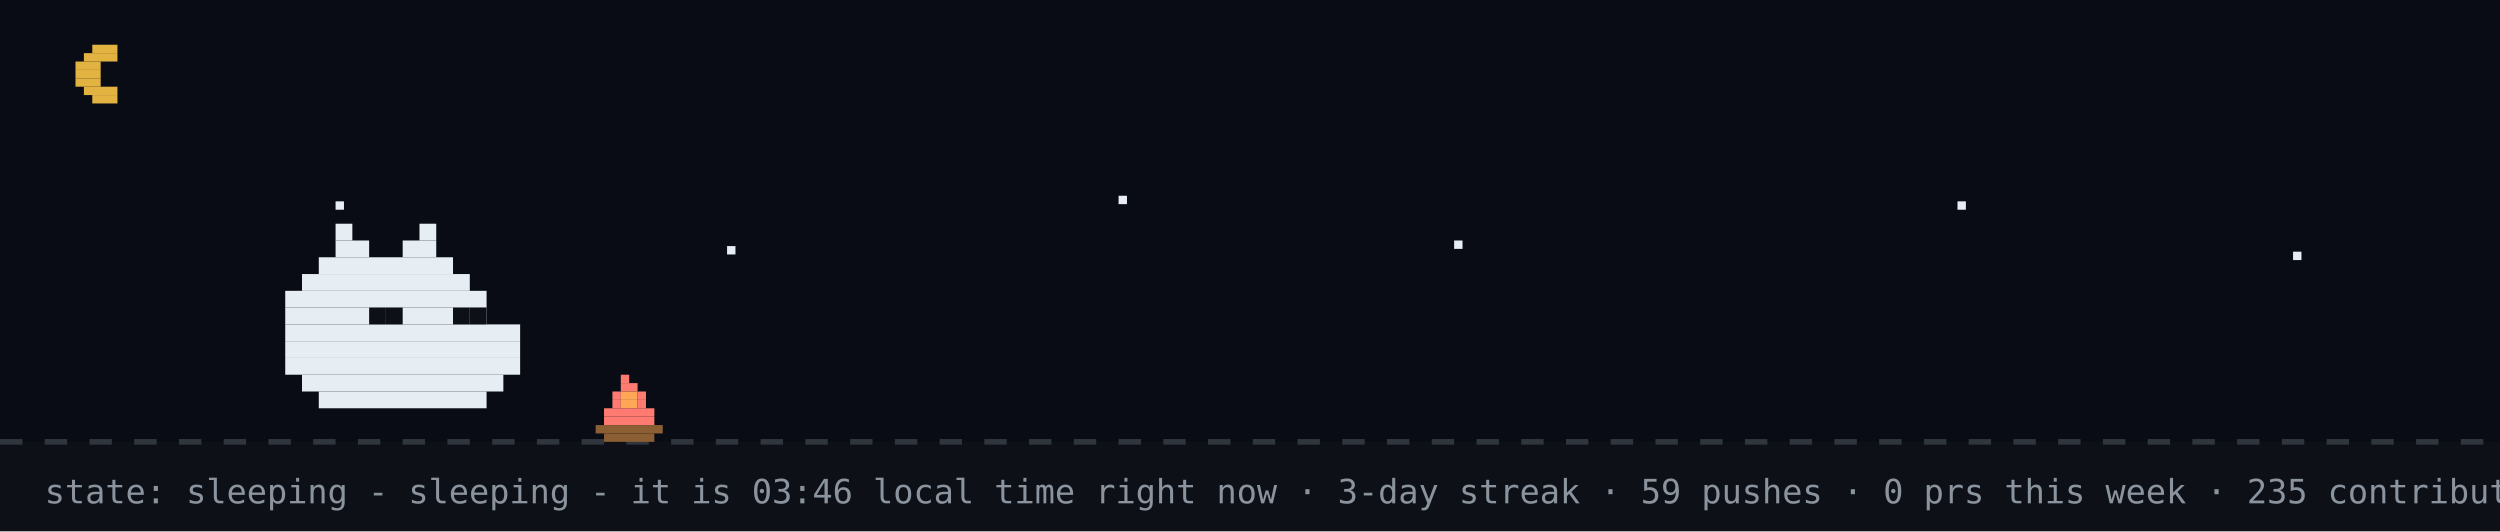
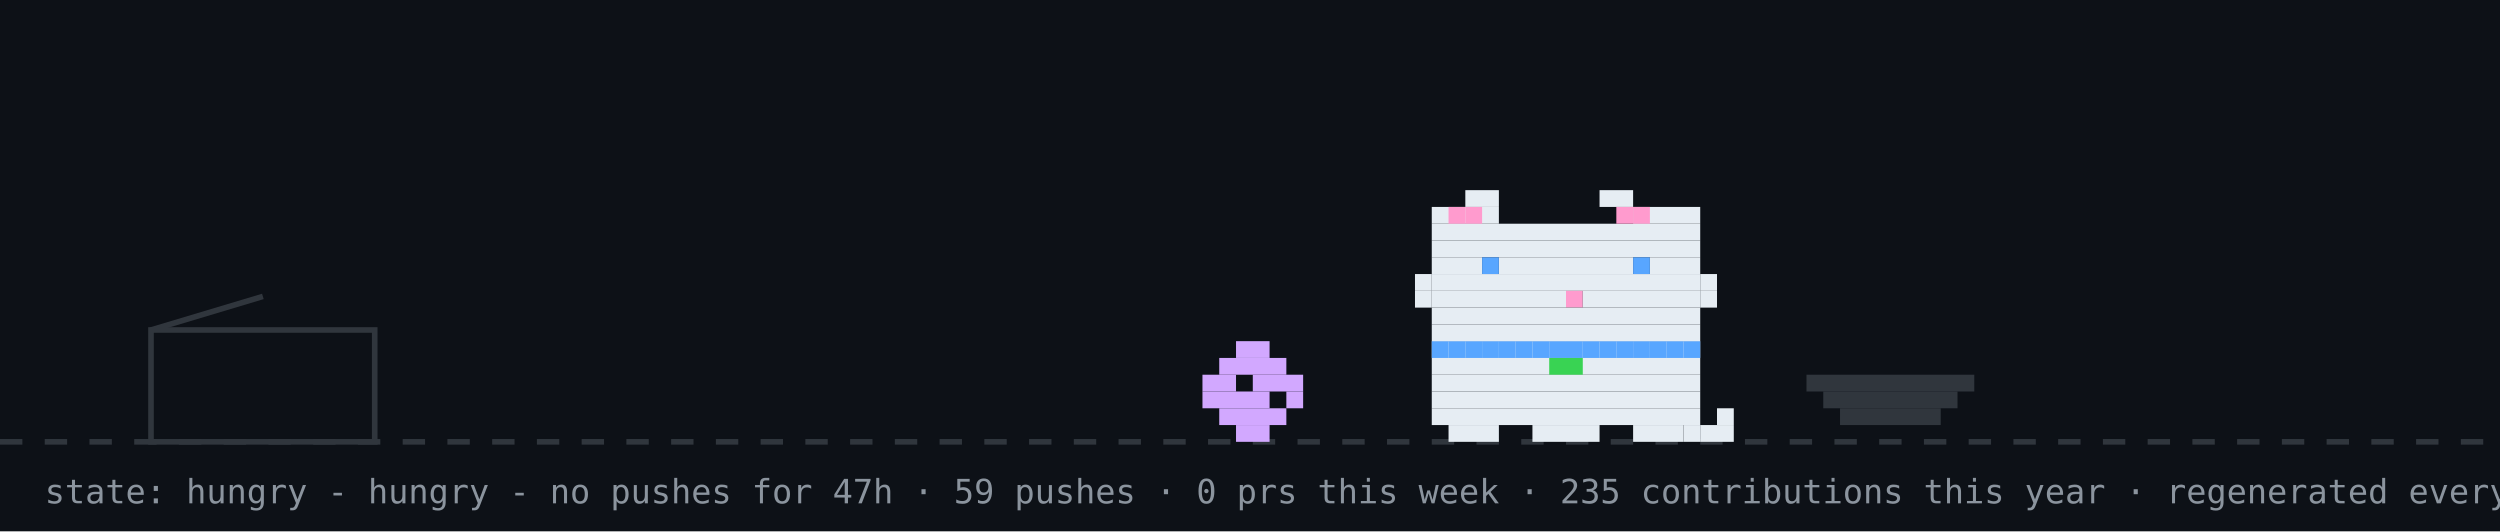
- <svg xmlns="http://www.w3.org/2000/svg" width="894" height="190" viewBox="0 0 894 190" role="img" aria-label="github pet: sleeping">
+ <svg xmlns="http://www.w3.org/2000/svg" width="894" height="190" viewBox="0 0 894 190" role="img" aria-label="github pet: hungry">
  <rect width="894" height="190" fill="#0d1117" />
-   <rect width="894" height="158" fill="#02060f" opacity="0.4" />
-   <rect x="33" y="16" width="9" height="3" fill="#e3b341" />
-   <rect x="30" y="19" width="12" height="3" fill="#e3b341" />
-   <rect x="27" y="22" width="9" height="3" fill="#e3b341" />
-   <rect x="27" y="25" width="9" height="3" fill="#e3b341" />
-   <rect x="27" y="28" width="9" height="3" fill="#e3b341" />
-   <rect x="30" y="31" width="12" height="3" fill="#e3b341" />
-   <rect x="33" y="34" width="9" height="3" fill="#e3b341" />
-   <rect x="120" y="72" width="3" height="3" fill="#e6edf3">
-     <animate attributeName="opacity" values="1;0.2;1" dur="2.2s" begin="0s" repeatCount="indefinite" />
-   </rect>
-   <rect x="260" y="88" width="3" height="3" fill="#e6edf3">
-     <animate attributeName="opacity" values="1;0.2;1" dur="2.2s" begin="0.7s" repeatCount="indefinite" />
-   </rect>
-   <rect x="400" y="70" width="3" height="3" fill="#e6edf3">
-     <animate attributeName="opacity" values="1;0.2;1" dur="2.2s" begin="1.3s" repeatCount="indefinite" />
-   </rect>
-   <rect x="520" y="86" width="3" height="3" fill="#e6edf3">
-     <animate attributeName="opacity" values="1;0.2;1" dur="2.2s" begin="0.4s" repeatCount="indefinite" />
-   </rect>
-   <rect x="700" y="72" width="3" height="3" fill="#e6edf3">
-     <animate attributeName="opacity" values="1;0.2;1" dur="2.2s" begin="1.7s" repeatCount="indefinite" />
-   </rect>
-   <rect x="820" y="90" width="3" height="3" fill="#e6edf3">
-     <animate attributeName="opacity" values="1;0.2;1" dur="2.2s" begin="1s" repeatCount="indefinite" />
-   </rect>
  <line x1="0" y1="158" x2="894" y2="158" stroke="#30363d" stroke-width="2" stroke-dasharray="8 8" />
-   <g>
-     <animate attributeName="opacity" values="1;0;1" keyTimes="0;0.5;1" calcMode="discrete" dur="0.7s" repeatCount="indefinite" />
-     <rect x="222" y="134" width="3" height="3" fill="#ff7b72" />
-     <rect x="222" y="137" width="6" height="3" fill="#ff7b72" />
-     <rect x="219" y="140" width="3" height="3" fill="#ff7b72" />
-     <rect x="222" y="140" width="6" height="3" fill="#ffa657" />
-     <rect x="228" y="140" width="3" height="3" fill="#ff7b72" />
-     <rect x="219" y="143" width="3" height="3" fill="#ff7b72" />
-     <rect x="222" y="143" width="6" height="3" fill="#ffa657" />
-     <rect x="228" y="143" width="3" height="3" fill="#ff7b72" />
-     <rect x="216" y="146" width="18" height="3" fill="#ff7b72" />
-     <rect x="216" y="149" width="18" height="3" fill="#ff7b72" />
-     <rect x="213" y="152" width="24" height="3" fill="#8b5e34" />
-     <rect x="216" y="155" width="18" height="3" fill="#8b5e34" />
+   <rect x="54" y="118" width="80" height="40" fill="none" stroke="#30363d" stroke-width="2" />
+   <line x1="54" y1="118" x2="94" y2="106" stroke="#30363d" stroke-width="2" />
+   <g transform="translate(430,0)">
+     <g>
+       <animateTransform attributeName="transform" type="translate" values="0 0;0 0;52 -10;52 0;52 0;0 0" keyTimes="0;0.660;0.690;0.780;0.860;1" dur="32s" begin="0s" repeatCount="indefinite" />
+       <rect x="12" y="122" width="12" height="6" fill="#d2a8ff" />
+       <rect x="6" y="128" width="24" height="6" fill="#d2a8ff" />
+       <rect x="0" y="134" width="12" height="6" fill="#d2a8ff" />
+       <rect x="18" y="134" width="18" height="6" fill="#d2a8ff" />
+       <rect x="0" y="140" width="24" height="6" fill="#d2a8ff" />
+       <rect x="30" y="140" width="6" height="6" fill="#d2a8ff" />
+       <rect x="6" y="146" width="24" height="6" fill="#d2a8ff" />
+       <rect x="12" y="152" width="12" height="6" fill="#d2a8ff" />
+     </g>
+   </g>
+   <rect x="646" y="134" width="60" height="6" fill="#30363d" />
+   <rect x="652" y="140" width="48" height="6" fill="#30363d" />
+   <rect x="658" y="146" width="36" height="6" fill="#30363d" />
+   <g transform="translate(500,0)">
+     <rect x="12" y="122" width="96" height="6" fill="#e6edf3" />
+     <rect x="12" y="128" width="96" height="6" fill="#e6edf3" />
+     <rect x="12" y="134" width="96" height="6" fill="#e6edf3" />
+     <rect x="12" y="140" width="96" height="6" fill="#e6edf3" />
+     <rect x="12" y="146" width="96" height="6" fill="#e6edf3" />
+     <rect x="18" y="152" width="18" height="6" fill="#e6edf3" />
+     <rect x="48" y="152" width="24" height="6" fill="#e6edf3" />
+     <rect x="84" y="152" width="18" height="6" fill="#e6edf3" />
+     <rect x="12" y="122" width="6" height="6" fill="#58a6ff" />
+     <rect x="18" y="122" width="6" height="6" fill="#58a6ff" />
+     <rect x="24" y="122" width="6" height="6" fill="#58a6ff" />
+     <rect x="30" y="122" width="6" height="6" fill="#58a6ff" />
+     <rect x="36" y="122" width="6" height="6" fill="#58a6ff" />
+     <rect x="42" y="122" width="6" height="6" fill="#58a6ff" />
+     <rect x="48" y="122" width="6" height="6" fill="#58a6ff" />
+     <rect x="54" y="122" width="6" height="6" fill="#58a6ff" />
+     <rect x="60" y="122" width="6" height="6" fill="#58a6ff" />
+     <rect x="66" y="122" width="6" height="6" fill="#58a6ff" />
+     <rect x="72" y="122" width="6" height="6" fill="#58a6ff" />
+     <rect x="78" y="122" width="6" height="6" fill="#58a6ff" />
+     <rect x="84" y="122" width="6" height="6" fill="#58a6ff" />
+     <rect x="90" y="122" width="6" height="6" fill="#58a6ff" />
+     <rect x="96" y="122" width="6" height="6" fill="#58a6ff" />
+     <rect x="102" y="122" width="6" height="6" fill="#58a6ff" />
+     <rect x="54" y="128" width="6" height="6" fill="#39d353" />
+     <rect x="60" y="128" width="6" height="6" fill="#39d353" />
+     <g>
+       <animate attributeName="opacity" values="1;0;1" keyTimes="0;0.5;1" calcMode="discrete" dur="1.4s" repeatCount="indefinite" />
+       <rect x="102" y="152" width="6" height="6" fill="#e6edf3" />
+       <rect x="108" y="152" width="6" height="6" fill="#e6edf3" />
+       <rect x="114" y="152" width="6" height="6" fill="#e6edf3" />
+       <rect x="114" y="146" width="6" height="6" fill="#e6edf3" />
+     </g>
+     <g opacity="0">
+       <animate attributeName="opacity" values="0;1;0" keyTimes="0;0.5;1" calcMode="discrete" dur="1.4s" repeatCount="indefinite" />
+       <rect x="114" y="152" width="6" height="6" fill="#e6edf3" />
+       <rect x="114" y="146" width="6" height="6" fill="#e6edf3" />
+       <rect x="114" y="140" width="6" height="6" fill="#e6edf3" />
+       <rect x="108" y="140" width="6" height="6" fill="#e6edf3" />
+     </g>
+     <g>
+       <animateTransform attributeName="transform" type="translate" values="0 0;0 0;0 8;0 0;0 8;0 0;0 8;0 0;0 0" keyTimes="0.000;0.100;0.233;0.367;0.500;0.633;0.767;0.900;1.000" dur="6s" begin="0s" repeatCount="indefinite" />
+       <rect x="24" y="68" width="12" height="6" fill="#e6edf3" />
+       <rect x="72" y="68" width="12" height="6" fill="#e6edf3" />
+       <rect x="12" y="74" width="24" height="6" fill="#e6edf3" />
+       <rect x="84" y="74" width="24" height="6" fill="#e6edf3" />
+       <rect x="12" y="80" width="96" height="6" fill="#e6edf3" />
+       <rect x="12" y="86" width="96" height="6" fill="#e6edf3" />
+       <rect x="12" y="92" width="18" height="6" fill="#e6edf3" />
+       <rect x="36" y="92" width="48" height="6" fill="#e6edf3" />
+       <rect x="90" y="92" width="18" height="6" fill="#e6edf3" />
+       <rect x="12" y="98" width="96" height="6" fill="#e6edf3" />
+       <rect x="12" y="104" width="48" height="6" fill="#e6edf3" />
+       <rect x="60" y="104" width="6" height="6" fill="#ff9bce" />
+       <rect x="66" y="104" width="42" height="6" fill="#e6edf3" />
+       <rect x="12" y="110" width="96" height="6" fill="#e6edf3" />
+       <rect x="12" y="116" width="96" height="6" fill="#e6edf3" />
+       <rect x="18" y="74" width="6" height="6" fill="#ff9bce" />
+       <rect x="24" y="74" width="6" height="6" fill="#ff9bce" />
+       <rect x="78" y="74" width="6" height="6" fill="#ff9bce" />
+       <rect x="84" y="74" width="6" height="6" fill="#ff9bce" />
+       <rect x="6" y="98" width="6" height="6" fill="#e6edf3" />
+       <rect x="6" y="104" width="6" height="6" fill="#e6edf3" />
+       <rect x="108" y="98" width="6" height="6" fill="#e6edf3" />
+       <rect x="108" y="104" width="6" height="6" fill="#e6edf3" />
+       <g>
+         <animate attributeName="opacity" values="1;0;1" keyTimes="0;0.96;1" calcMode="discrete" dur="4.2s" repeatCount="indefinite" />
+         <rect x="30" y="92" width="6" height="6" fill="#58a6ff" />
+         <rect x="84" y="92" width="6" height="6" fill="#58a6ff" />
+       </g>
+       <g opacity="0">
+         <animate attributeName="opacity" values="0;1;0" keyTimes="0;0.96;1" calcMode="discrete" dur="4.2s" repeatCount="indefinite" />
+         <rect x="30" y="92" width="6" height="6" fill="#0d1117" />
+         <rect x="84" y="92" width="6" height="6" fill="#0d1117" />
+       </g>
+     </g>
  </g>
  <g opacity="0">
-     <animate attributeName="opacity" values="0;1;0" keyTimes="0;0.5;1" calcMode="discrete" dur="0.7s" repeatCount="indefinite" />
-     <rect x="225" y="134" width="3" height="3" fill="#ff7b72" />
-     <rect x="222" y="137" width="6" height="3" fill="#ff7b72" />
-     <rect x="219" y="140" width="3" height="3" fill="#ff7b72" />
-     <rect x="222" y="140" width="6" height="3" fill="#ffa657" />
-     <rect x="216" y="143" width="6" height="3" fill="#ff7b72" />
-     <rect x="222" y="143" width="6" height="3" fill="#ffa657" />
-     <rect x="228" y="143" width="3" height="3" fill="#ff7b72" />
-     <rect x="216" y="146" width="15" height="3" fill="#ff7b72" />
-     <rect x="216" y="149" width="18" height="3" fill="#ff7b72" />
-     <rect x="213" y="152" width="24" height="3" fill="#8b5e34" />
-     <rect x="216" y="155" width="18" height="3" fill="#8b5e34" />
+     <animate attributeName="opacity" values="0;0;1;1;0;0" keyTimes="0;0.07;0.14;0.85;0.96;1" dur="7s" repeatCount="1" fill="freeze" />
+     <rect x="60" y="12" width="380" height="46" rx="10" fill="#30363d" />
+     <polygon points="110,58 130,58 118,74" fill="#30363d" />
+     <text x="76" y="31" font-family="monospace" font-size="13" fill="#e6edf3">good afternoon! welcome to shubham's corner</text>
+     <text x="76" y="48" font-family="monospace" font-size="12" fill="#8b949e">scroll down for projects + contact</text>
+     <polygon points="230,66 246,66 238,78" fill="#58a6ff">
+       <animateTransform attributeName="transform" type="translate" values="0 0;0 6;0 0" dur="0.8s" repeatCount="indefinite" />
+     </polygon>
  </g>
-   <rect x="222" y="126" width="4" height="4" rx="2" fill="#30363d" opacity="0">
-     <animate attributeName="y" values="126;94" dur="2s" repeatCount="indefinite" />
-     <animate attributeName="opacity" values="0;0.7;0" keyTimes="0;0.3;1" dur="2s" repeatCount="indefinite" />
-   </rect>
-   <rect x="120" y="80" width="6" height="6" fill="#e6edf3" />
-   <rect x="150" y="80" width="6" height="6" fill="#e6edf3" />
-   <rect x="120" y="86" width="12" height="6" fill="#e6edf3" />
-   <rect x="144" y="86" width="12" height="6" fill="#e6edf3" />
-   <rect x="114" y="92" width="48" height="6" fill="#e6edf3" />
-   <rect x="108" y="98" width="60" height="6" fill="#e6edf3" />
-   <rect x="102" y="104" width="72" height="6" fill="#e6edf3" />
-   <rect x="102" y="110" width="72" height="6" fill="#e6edf3" />
-   <rect x="102" y="116" width="84" height="6" fill="#e6edf3" />
-   <rect x="102" y="122" width="84" height="6" fill="#e6edf3" />
-   <rect x="102" y="128" width="84" height="6" fill="#e6edf3" />
-   <rect x="108" y="134" width="72" height="6" fill="#e6edf3" />
-   <rect x="114" y="140" width="60" height="6" fill="#e6edf3" />
-   <rect x="132" y="110" width="6" height="6" fill="#0d1117" />
-   <rect x="138" y="110" width="6" height="6" fill="#0d1117" />
-   <rect x="162" y="110" width="6" height="6" fill="#0d1117" />
-   <rect x="168" y="110" width="6" height="6" fill="#0d1117" />
-   <text x="170" y="80" font-family="monospace" font-size="12" fill="#58a6ff" opacity="0">z<animateTransform attributeName="transform" type="translate" values="0 0;8 -26" dur="3s" begin="0s" repeatCount="indefinite" />
-     <animate attributeName="opacity" values="0;1;1;0" keyTimes="0;0.25;0.75;1" dur="3s" begin="0s" repeatCount="indefinite" />
-   </text>
-   <text x="184" y="80" font-family="monospace" font-size="15" fill="#58a6ff" opacity="0">z<animateTransform attributeName="transform" type="translate" values="0 0;8 -26" dur="3s" begin="1s" repeatCount="indefinite" />
-     <animate attributeName="opacity" values="0;1;1;0" keyTimes="0;0.25;0.75;1" dur="3s" begin="1s" repeatCount="indefinite" />
-   </text>
-   <text x="200" y="80" font-family="monospace" font-size="18" fill="#58a6ff" opacity="0">z<animateTransform attributeName="transform" type="translate" values="0 0;8 -26" dur="3s" begin="2s" repeatCount="indefinite" />
-     <animate attributeName="opacity" values="0;1;1;0" keyTimes="0;0.25;0.75;1" dur="3s" begin="2s" repeatCount="indefinite" />
-   </text>
-   <text x="16" y="180" font-family="monospace" font-size="12" fill="#8b949e">state: sleeping - sleeping - it is 03:46 local time right now · 3-day streak · 59 pushes · 0 prs this week · 235 contributions this year · regenerated every 6h · github-pet by prsdx</text>
+   <g opacity="0">
+     <animate attributeName="opacity" values="0;0;1;1;0;0" keyTimes="0;0.000;0.040;0.183;0.223;1" dur="18s" begin="5s" repeatCount="indefinite" />
+     <rect x="734.4" y="14" width="143.6" height="30" rx="9" fill="#30363d" />
+     <polygon points="760.4,44 778.4,44 767.4,54" fill="#30363d" />
+     <text x="745.4" y="33" font-family="monospace" font-size="12" fill="#e6edf3">hacking on merix</text>
+   </g>
+   <g opacity="0">
+     <animate attributeName="opacity" values="0;0;1;1;0;0" keyTimes="0;0.250;0.290;0.433;0.473;1" dur="18s" begin="5s" repeatCount="indefinite" />
+     <rect x="711.6" y="14" width="166.4" height="30" rx="9" fill="#30363d" />
+     <polygon points="737.6,44 755.6,44 744.6,54" fill="#30363d" />
+     <text x="722.6" y="33" font-family="monospace" font-size="12" fill="#e6edf3">featured projects ↓</text>
+   </g>
+   <g opacity="0">
+     <animate attributeName="opacity" values="0;0;1;1;0;0" keyTimes="0;0.500;0.540;0.683;0.723;1" dur="18s" begin="5s" repeatCount="indefinite" />
+     <rect x="696.4" y="14" width="181.6" height="30" rx="9" fill="#30363d" />
+     <polygon points="722.4,44 740.4,44 729.4,54" fill="#30363d" />
+     <text x="707.4" y="33" font-family="monospace" font-size="12" fill="#e6edf3">live stats + graphs ↓</text>
+   </g>
+   <g opacity="0">
+     <animate attributeName="opacity" values="0;0;1;1;0;0" keyTimes="0;0.750;0.790;0.933;0.973;1" dur="18s" begin="5s" repeatCount="indefinite" />
+     <rect x="650.8" y="14" width="227.2" height="30" rx="9" fill="#30363d" />
+     <polygon points="676.8,44 694.8,44 683.8,54" fill="#30363d" />
+     <text x="661.8" y="33" font-family="monospace" font-size="12" fill="#e6edf3">say hi: prsdx.dev@gmail.com</text>
+   </g>
+   <text x="16" y="180" font-family="monospace" font-size="12" fill="#8b949e">state: hungry - hungry - no pushes for 47h · 59 pushes · 0 prs this week · 235 contributions this year · regenerated every 6h · github-pet by prsdx</text>
</svg>
